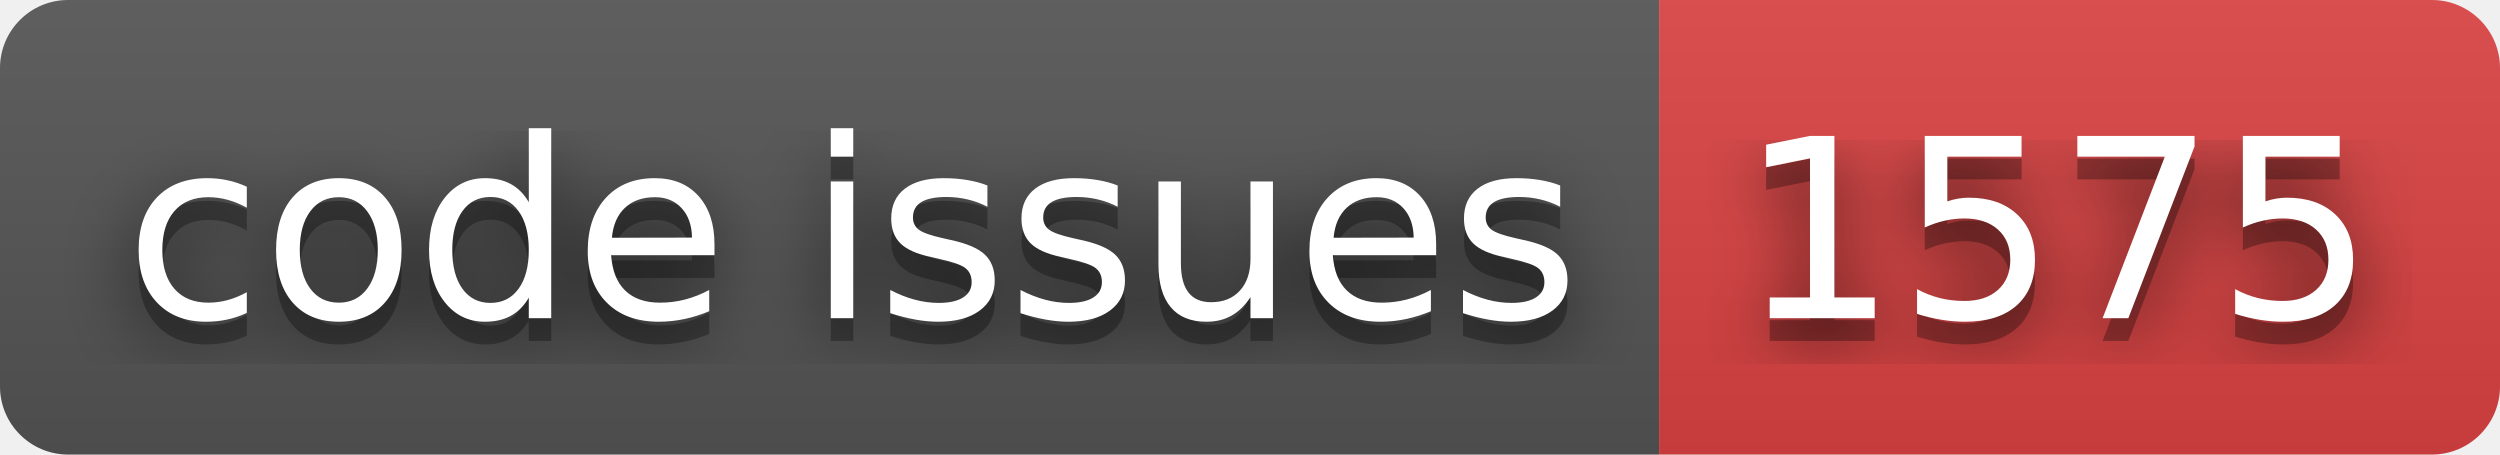
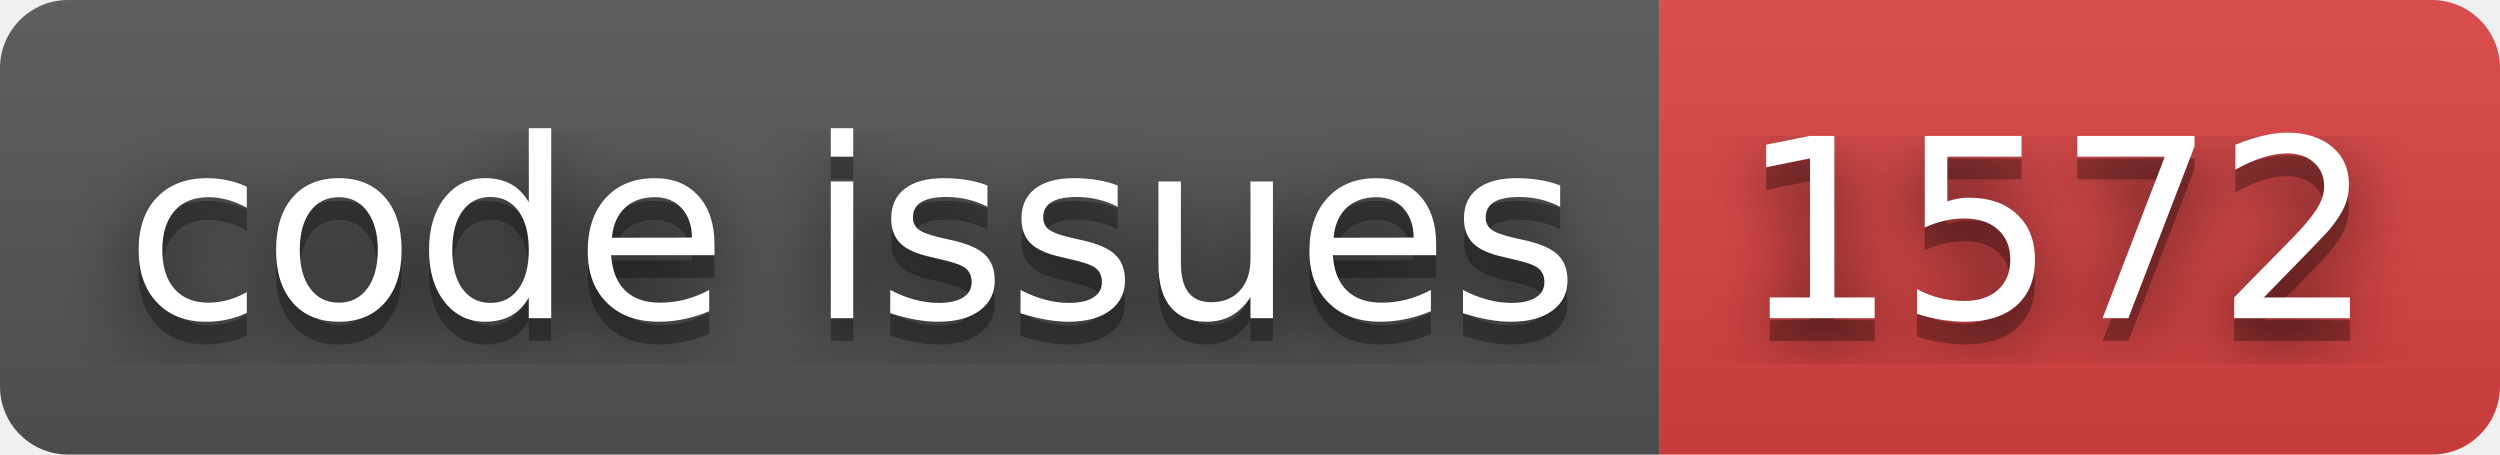
- <svg xmlns="http://www.w3.org/2000/svg" width="110" height="20" role="img" aria-label="code issues: 1575">
+ <svg xmlns="http://www.w3.org/2000/svg" width="110" height="20" role="img" aria-label="code issues: 1572">
  <filter id="blur">
    <feGaussianBlur stdDeviation="16" />
  </filter>
  <linearGradient id="s" x2="0" y2="100%">
    <stop offset="0" stop-color="#bbb" stop-opacity=".1" />
    <stop offset="1" stop-opacity=".1" />
  </linearGradient>
  <clipPath id="r">
    <rect width="110" height="20" rx="3" />
  </clipPath>
  <g clip-path="url(#r)">
    <rect width="73" height="20" fill="#555" />
    <rect x="73" width="37" height="20" fill="#dd4343" />
    <rect width="110" height="20" fill="url(#s)" />
  </g>
  <g fill="#fff" text-anchor="middle" font-family="Verdana,Geneva,DejaVu Sans,sans-serif" text-rendering="geometricPrecision" font-size="110">
    <g transform="scale(.1)">
      <g aria-hidden="true" fill="#010101">
        <text x="375" y="150" fill-opacity=".8" filter="url(#blur)" textLength="630">code issues</text>
        <text x="375" y="150" fill-opacity=".3" textLength="630">code issues</text>
      </g>
      <text x="375" y="140" textLength="630">code issues</text>
    </g>
    <g transform="scale(.1)">
      <g aria-hidden="true" fill="#010101">
-         <text x="905" y="150" fill-opacity=".8" filter="url(#blur)" textLength="270">1575</text>
-         <text x="905" y="150" fill-opacity=".3" textLength="270">1575</text>
+         <text x="905" y="150" fill-opacity=".8" filter="url(#blur)" textLength="270">1572</text>
+         <text x="905" y="150" fill-opacity=".3" textLength="270">1572</text>
      </g>
-       <text x="905" y="140" textLength="270">1575</text>
+       <text x="905" y="140" textLength="270">1572</text>
    </g>
  </g>
</svg>
